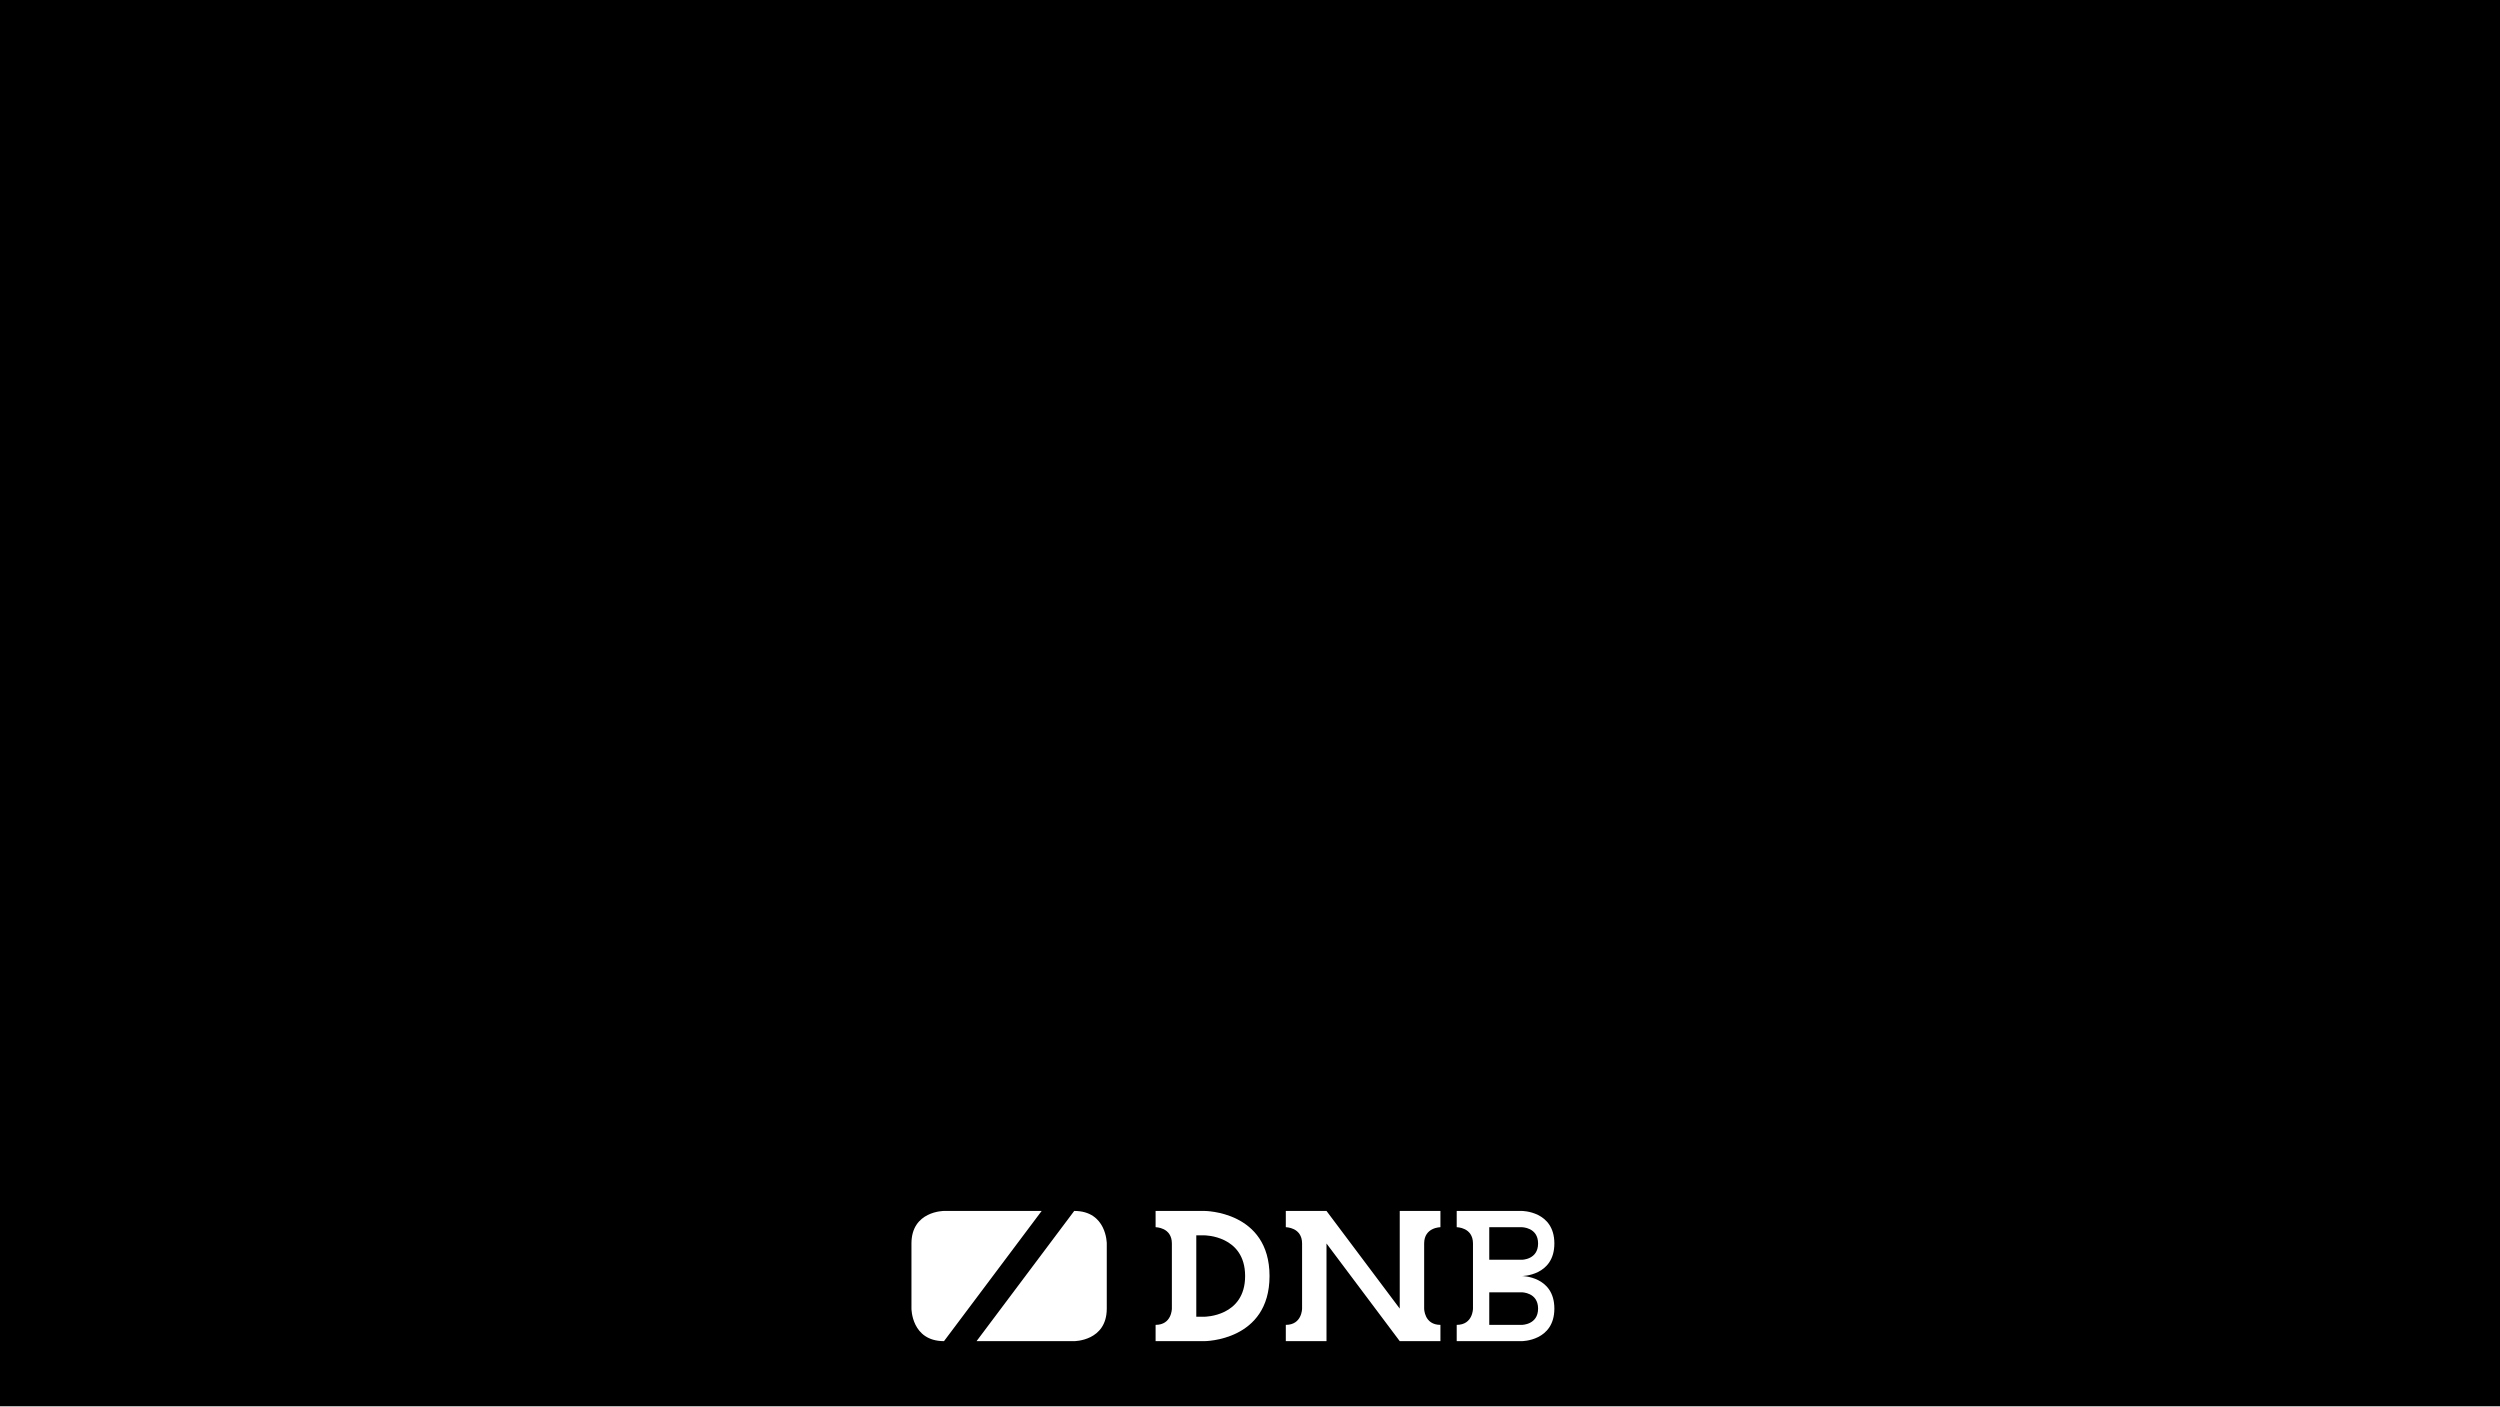
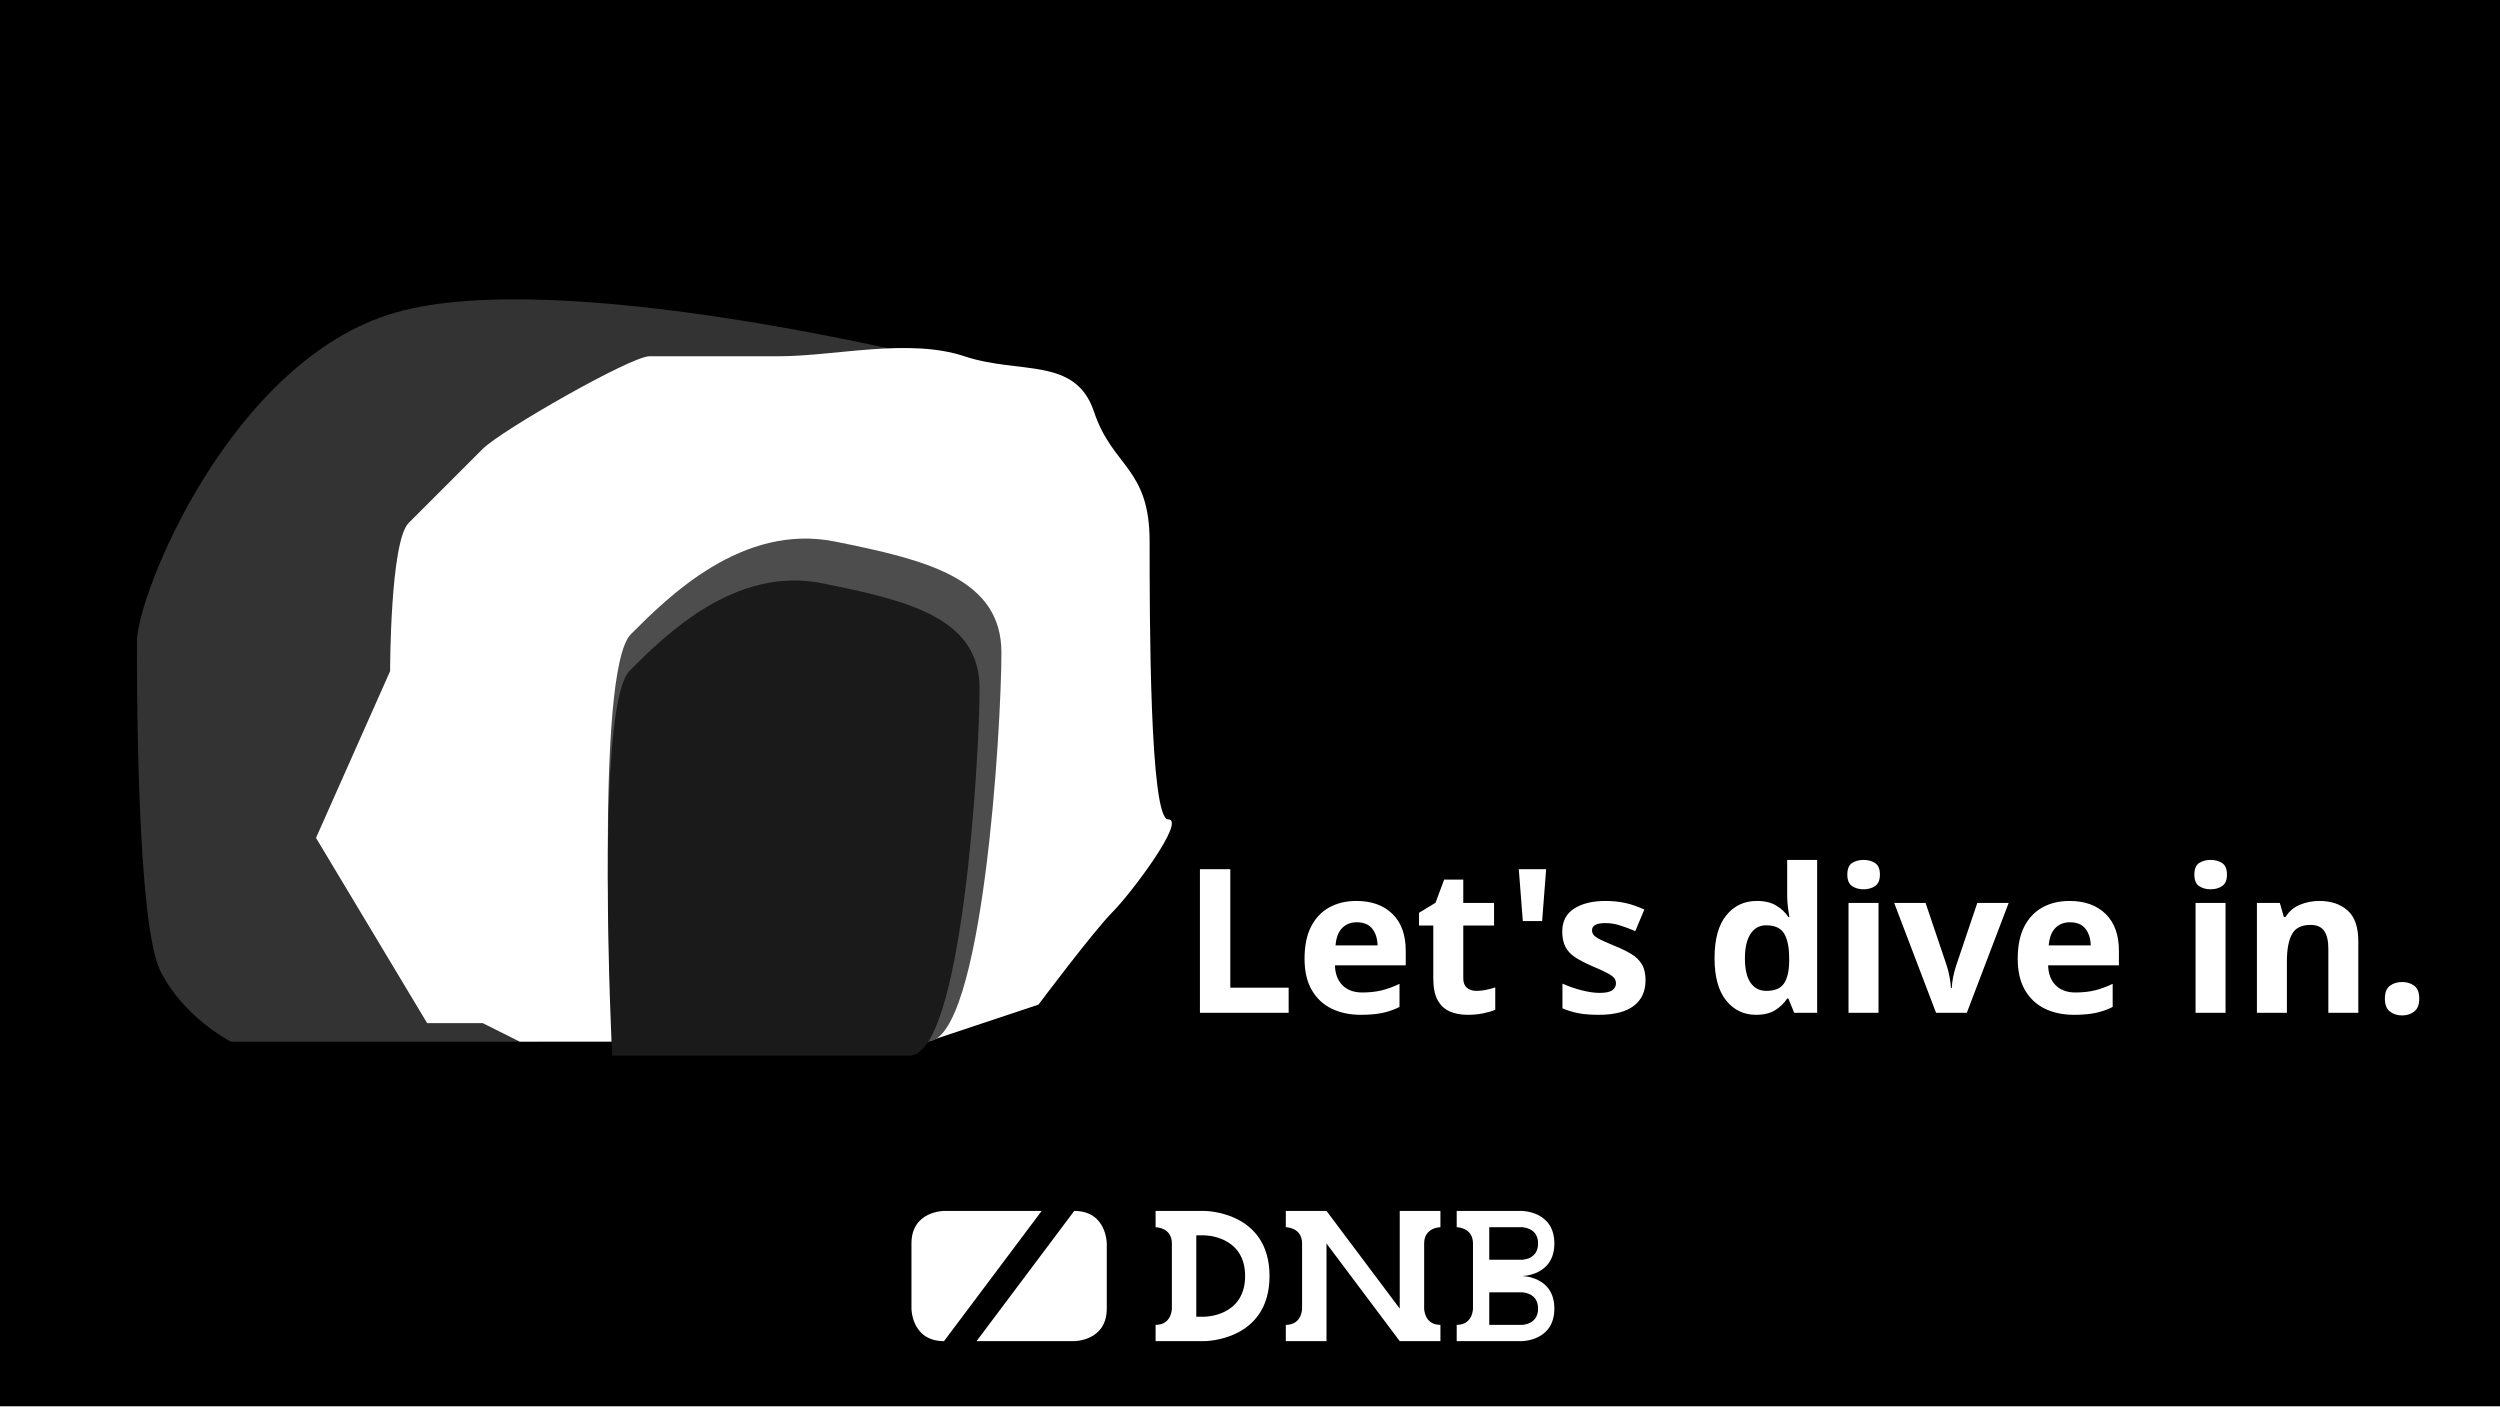
<svg xmlns="http://www.w3.org/2000/svg" xmlns:xlink="http://www.w3.org/1999/xlink" width="1920" height="1080" viewBox="0 0 1920 1080" version="1.1" id="svg1">
  <defs id="defs1">
    <rect x="120" y="800" width="1660" height="120" id="rect16" />
    <rect x="120" y="320" width="400" height="480" id="rect12" />
    <rect x="100" y="200" width="860" height="100" id="rect8" />
    <rect x="100" y="200" width="860" height="100" id="rect9" />
    <rect x="120" y="320" width="400" height="480" id="rect13" />
    <rect x="120" y="320" width="400" height="480" id="rect14" />
    <rect x="120" y="320" width="400" height="480" id="rect15" />
  </defs>
  <g id="layer1" style="display:none">
    <rect style="opacity:1;fill:#ffffff;stroke-width:20;stroke-linecap:round;stroke-linejoin:round" id="rect2" width="1920" height="1080" x="0" y="0" />
  </g>
  <g id="layer13" style="display:inline">
    <g id="g62" transform="matrix(1.875,0,0,1.875,327.5001,340)" style="display:inline">
      <path id="path58" style="opacity:0.999;fill:#ffffff;stroke:none;stroke-width:20;stroke-linecap:round;stroke-linejoin:round" d="m 64,-320 c 0,0 -32,0 -32,32 v 64 c 0,0 0,32 32,32 l 96,-128 z m 128,0 -96,128 h 96 c 0,0 32,0 32,-32 v -64 c 0,0 0,-32 -32,-32 z" />
      <g id="g61">
        <path id="path59" style="opacity:0.999;fill:#ffffff;stroke:none;stroke-width:20;stroke-linecap:round;stroke-linejoin:round" d="m 272,-320 v 16 c 0,0 16,0 16,16 v 64 c 0,0 0,16 -16,16 v 16 h 16 32 c 0,0 64,0 64,-64 0,-64 -64,-64 -64,-64 h -32 z m 40,24 h 8 c 0,0 40,0 40,40 0,40 -40,40 -40,40 h -8 z" />
        <path id="path60" style="opacity:0.999;fill:#ffffff;stroke:none;stroke-width:20;stroke-linecap:round;stroke-linejoin:round" d="m 400,-320 v 16 c 0,0 16,0 16,16 v 64 c 0,0 0,16 -16,16 v 16 h 16 24 v -96 l 72,96 h 24 16 v -16 c -16,0 -16,-16 -16,-16 v -64 c 0,-16 16,-16 16,-16 v -16 h -16 -24 v 96 l -72,-96 h -24 z" />
        <path id="path61" style="opacity:0.999;fill:#ffffff;stroke:none;stroke-width:20;stroke-linecap:round;stroke-linejoin:round" d="m 568,-320 v 16 c 0,0 16,0 16,16 v 64 c 0,0 0,16 -16,16 v 16 h 16 16 32 c 0,0 32,0 32,-32 0,-32 -32,-32 -32,-32 0,0 32,0 32,-32 0,-32 -32,-32 -32,-32 h -32 -16 z m 32,16 h 32 c 0,0 16,0 16,16 0,16 -16,16 -16,16 h -24 -8 z m 0,64 h 32 c 0,0 16,0 16,16 0,16 -16,16 -16,16 h -24 -8 z" />
      </g>
    </g>
    <rect style="opacity:1;fill:#000000;stroke-width:20;stroke-linecap:round;stroke-linejoin:round" id="rect3" width="1920" height="1080" x="0" y="0" />
    <g id="g7" transform="matrix(0.7812503,0,0,0.7812503,675,1180)" style="display:inline">
      <path id="path3" style="opacity:0.999;fill:#ffffff;stroke:none;stroke-width:20;stroke-linecap:round;stroke-linejoin:round" d="m 64,-320 c 0,0 -32,0 -32,32 v 64 c 0,0 0,32 32,32 l 96,-128 z m 128,0 -96,128 h 96 c 0,0 32,0 32,-32 v -64 c 0,0 0,-32 -32,-32 z" />
      <g id="g6">
        <path id="path4" style="opacity:0.999;fill:#ffffff;stroke:none;stroke-width:20;stroke-linecap:round;stroke-linejoin:round" d="m 272,-320 v 16 c 0,0 16,0 16,16 v 64 c 0,0 0,16 -16,16 v 16 h 16 32 c 0,0 64,0 64,-64 0,-64 -64,-64 -64,-64 h -32 z m 40,24 h 8 c 0,0 40,0 40,40 0,40 -40,40 -40,40 h -8 z" />
        <path id="path5" style="opacity:0.999;fill:#ffffff;stroke:none;stroke-width:20;stroke-linecap:round;stroke-linejoin:round" d="m 400,-320 v 16 c 0,0 16,0 16,16 v 64 c 0,0 0,16 -16,16 v 16 h 16 24 v -96 l 72,96 h 24 16 v -16 c -16,0 -16,-16 -16,-16 v -64 c 0,-16 16,-16 16,-16 v -16 h -16 -24 v 96 l -72,-96 h -24 z" />
        <path id="path6" style="opacity:0.999;fill:#ffffff;stroke:none;stroke-width:20;stroke-linecap:round;stroke-linejoin:round" d="m 568,-320 v 16 c 0,0 16,0 16,16 v 64 c 0,0 0,16 -16,16 v 16 h 16 16 32 c 0,0 32,0 32,-32 0,-32 -32,-32 -32,-32 0,0 32,0 32,-32 0,-32 -32,-32 -32,-32 h -32 -16 z m 32,16 h 32 c 0,0 16,0 16,16 0,16 -16,16 -16,16 h -24 -8 z m 0,64 h 32 c 0,0 16,0 16,16 0,16 -16,16 -16,16 h -24 -8 z" />
      </g>
    </g>
    <g id="layer14" style="display:none">
      <text xml:space="preserve" style="font-weight:900;font-size:473.786px;line-height:1;font-family:Ubuntu;-inkscape-font-specification:'Ubuntu Heavy';text-align:center;writing-mode:lr-tb;direction:ltr;text-anchor:middle;opacity:1;fill:#ffffff;stroke-width:98.705;stroke-linecap:round;stroke-linejoin:round" x="987.107" y="674.788" id="text7">
        <tspan id="tspan7" x="987.107" y="674.788" style="stroke-width:98.705">aaaa</tspan>
      </text>
    </g>
    <g id="layer16" style="display:none">
      <text xml:space="preserve" style="font-weight:900;font-size:58.41px;line-height:1;font-family:Ubuntu;-inkscape-font-specification:'Ubuntu Heavy';text-align:center;writing-mode:lr-tb;direction:ltr;text-anchor:middle;opacity:0.999;fill:#ffffff;stroke-width:54.76;stroke-linecap:round;stroke-linejoin:round" x="980.556" y="305.327" id="text17">
        <tspan id="tspan17" x="980.556" y="305.327" style="stroke-width:54.76">This mod provides a new universal Episode!</tspan>
        <tspan x="980.556" y="363.737" id="tspan18" style="stroke-width:54.76" />
        <tspan x="980.556" y="422.148" id="tspan20" style="stroke-width:54.76">You'll see:</tspan>
      </text>
      <text xml:space="preserve" style="font-weight:900;font-size:177.593px;line-height:1;font-family:Ubuntu;-inkscape-font-specification:'Ubuntu Heavy';text-align:center;writing-mode:lr-tb;direction:ltr;text-anchor:middle;opacity:0.999;fill:#ffffff;stroke-width:166.494;stroke-linecap:round;stroke-linejoin:round" x="978.828" y="597.812" id="text21">
        <tspan id="tspan21" x="978.828" y="597.812" style="stroke-width:166.494">Lah mboh?</tspan>
      </text>
      <text xml:space="preserve" style="font-weight:900;font-size:58.41px;line-height:1;font-family:Ubuntu;-inkscape-font-specification:'Ubuntu Heavy';text-align:center;writing-mode:lr-tb;direction:ltr;text-anchor:middle;opacity:0.999;fill:#ffffff;stroke-width:54.76;stroke-linecap:round;stroke-linejoin:round" x="980.556" y="683.844" id="text24">
        <tspan x="980.556" y="683.844" id="tspan24" style="stroke-width:54.76">on your episode selection screen.</tspan>
        <tspan x="980.556" y="742.254" style="stroke-width:54.76" id="tspan26" />
        <tspan x="980.556" y="800.665" style="stroke-width:54.76" id="tspan27">Contains Testmap, Levels, Props Assets, &amp; Megawads</tspan>
      </text>
    </g>
    <g id="layer3" style="display:none">
      <g id="g1" transform="matrix(4.895564,0,0,4.895564,192.7607,-25.22208)" style="display:inline">
        <text xml:space="preserve" style="font-weight:900;font-size:29.333px;line-height:1;font-family:Ubuntu;-inkscape-font-specification:'Ubuntu Heavy';text-align:center;writing-mode:lr-tb;direction:ltr;text-anchor:middle;display:inline;opacity:1;fill:#ffffff;stroke:none;stroke-width:20;stroke-linecap:round;stroke-linejoin:round" x="160" y="32" id="text3">
          <tspan id="tspan3" x="160" y="32">Lah Mboh?</tspan>
        </text>
        <text xml:space="preserve" style="font-weight:900;font-size:10.667px;line-height:1;font-family:Ubuntu;-inkscape-font-specification:'Ubuntu Heavy';text-align:center;writing-mode:lr-tb;direction:ltr;text-anchor:middle;display:inline;opacity:1;fill:#ffffff;stroke-width:20;stroke-linecap:round;stroke-linejoin:round" x="160" y="44" id="text1">
          <tspan id="tspan1" x="160" y="44">Test suite &amp; Megawads</tspan>
        </text>
      </g>
      <g id="layer15" style="display:none">
        <text xml:space="preserve" id="text8" style="font-weight:900;font-size:64px;line-height:1;font-family:Ubuntu;-inkscape-font-specification:'Ubuntu Heavy';text-align:center;writing-mode:lr-tb;direction:ltr;white-space:pre;shape-inside:url(#rect8);display:inline;opacity:1;fill:#ffffff;stroke-width:20;stroke-linecap:round;stroke-linejoin:round" x="-10.872" y="0">
-           <tspan x="100.464" y="251.679" id="tspan2">Big Shoutouts - CREDITS.md</tspan>
+           <tspan x="100.464" y="251.679" id="tspan14">Big Shoutouts - CREDITS.md</tspan>
        </text>
        <text xml:space="preserve" id="text9" style="font-weight:900;font-size:64px;line-height:1;font-family:Ubuntu;-inkscape-font-specification:'Ubuntu Heavy';text-align:center;writing-mode:lr-tb;direction:ltr;white-space:pre;shape-inside:url(#rect9);display:inline;opacity:1;fill:#ffffff;stroke-width:20;stroke-linecap:round;stroke-linejoin:round" x="-10.872" y="0" transform="translate(894.4162)">
-           <tspan x="187.376" y="251.679" id="tspan4">Full Info - README.md</tspan>
+           <tspan x="187.376" y="251.679" id="tspan15">Full Info - README.md</tspan>
        </text>
        <rect style="opacity:1;fill:#ffffff;stroke-width:20;stroke-linecap:round;stroke-linejoin:round" id="rect10" width="1700" height="20" x="100" y="280" />
        <rect style="opacity:1;fill:#ffffff;stroke-width:20;stroke-linecap:round;stroke-linejoin:round" id="rect11" width="20" height="80" x="980" y="200" />
        <text xml:space="preserve" id="text11" style="font-weight:900;font-size:21.333px;line-height:1;font-family:Ubuntu;-inkscape-font-specification:'Ubuntu Heavy';text-align:start;writing-mode:lr-tb;direction:ltr;white-space:pre;shape-inside:url(#rect12);display:inline;opacity:1;fill:#ffffff;stroke-width:20;stroke-linecap:round;stroke-linejoin:round" x="-75.04" y="0">
-           <tspan x="120" y="337.226" id="tspan5">NerdKoopa:
- </tspan>
-           <tspan x="120" y="358.56" id="tspan6">- Vehicles
- </tspan>
-           <tspan x="120" y="379.893" id="tspan8">
- </tspan>
-           <tspan x="120" y="401.226" id="tspan9">Jekyll Grim Payne:
- </tspan>
-           <tspan x="120" y="422.56" id="tspan10">- Shooting Range Dummy
- </tspan>
-           <tspan x="120" y="443.893" id="tspan11">
- </tspan>
-           <tspan x="120" y="465.226" id="tspan12">Plums:
- </tspan>
-           <tspan x="120" y="486.56" id="tspan13">- Sky Texture Collections &amp; Demo Map
- </tspan>
-           <tspan x="120" y="507.893" id="tspan19">
- </tspan>
-           <tspan x="120" y="529.226" id="tspan22">PillowBlaster &amp; Mima-sama:
- </tspan>
-           <tspan x="120" y="550.56" id="tspan23">- Werror Handler RO.pk3
- </tspan>
-           <tspan x="120" y="571.893" id="tspan25">
- </tspan>
-           <tspan x="120" y="593.226" id="tspan28">inkoalawetrust:
- </tspan>
-           <tspan x="120" y="614.56" id="tspan29">- Big City map &amp; Urban Props
- </tspan>
-           <tspan x="120" y="635.893" id="tspan30">
- </tspan>
-           <tspan x="120" y="657.226" id="tspan31">ObAddon Community:
- </tspan>
-           <tspan x="120" y="678.559" id="tspan32">- Level Generator
- </tspan>
-           <tspan x="120" y="699.893" id="tspan33">- Textures
- </tspan>
-           <tspan x="120" y="721.226" id="tspan34">- Extra things </tspan>
+           <tspan x="120" y="337.226" id="tspan104">NerdKoopa:
+ </tspan>
+           <tspan x="120" y="358.56" id="tspan105">- Vehicles
+ </tspan>
+           <tspan x="120" y="379.893" id="tspan106">
+ </tspan>
+           <tspan x="120" y="401.226" id="tspan107">Jekyll Grim Payne:
+ </tspan>
+           <tspan x="120" y="422.56" id="tspan108">- Shooting Range Dummy
+ </tspan>
+           <tspan x="120" y="443.893" id="tspan109">
+ </tspan>
+           <tspan x="120" y="465.226" id="tspan110">Plums:
+ </tspan>
+           <tspan x="120" y="486.56" id="tspan111">- Sky Texture Collections &amp; Demo Map
+ </tspan>
+           <tspan x="120" y="507.893" id="tspan112">
+ </tspan>
+           <tspan x="120" y="529.226" id="tspan113">PillowBlaster &amp; Mima-sama:
+ </tspan>
+           <tspan x="120" y="550.56" id="tspan114">- Werror Handler RO.pk3
+ </tspan>
+           <tspan x="120" y="571.893" id="tspan115">
+ </tspan>
+           <tspan x="120" y="593.226" id="tspan116">inkoalawetrust:
+ </tspan>
+           <tspan x="120" y="614.56" id="tspan117">- Big City map &amp; Urban Props
+ </tspan>
+           <tspan x="120" y="635.893" id="tspan118">
+ </tspan>
+           <tspan x="120" y="657.226" id="tspan119">ObAddon Community:
+ </tspan>
+           <tspan x="120" y="678.559" id="tspan120">- Level Generator
+ </tspan>
+           <tspan x="120" y="699.893" id="tspan121">- Textures
+ </tspan>
+           <tspan x="120" y="721.226" id="tspan122">- Extra things </tspan>
        </text>
        <text xml:space="preserve" id="text13" style="font-weight:900;font-size:21.333px;line-height:1;font-family:Ubuntu;-inkscape-font-specification:'Ubuntu Heavy';text-align:start;writing-mode:lr-tb;direction:ltr;white-space:pre;shape-inside:url(#rect13);display:inline;opacity:1;fill:#ffffff;stroke-width:20;stroke-linecap:round;stroke-linejoin:round" x="-75.04" y="0" transform="translate(399.7867)">
-           <tspan x="120" y="337.226" id="tspan35">Ukiro:
- </tspan>
-           <tspan x="120" y="358.56" id="tspan36">- Textures
- </tspan>
-           <tspan x="120" y="379.893" id="tspan37">
- </tspan>
-           <tspan x="120" y="401.226" id="tspan38">Jarewill:
- </tspan>
-           <tspan x="120" y="422.56" id="tspan39">- Jmod the Gmod-like spawn menu
- </tspan>
-           <tspan x="120" y="443.893" id="tspan40">
- </tspan>
-           <tspan x="120" y="465.226" id="tspan41">Matakrow:
- </tspan>
-           <tspan x="120" y="486.56" id="tspan42">- HAMTEX Dev Textures
- </tspan>
-           <tspan x="120" y="507.893" id="tspan43">
- </tspan>
-           <tspan x="120" y="529.226" id="tspan44">SpaceTrash:
- </tspan>
-           <tspan x="120" y="550.56" id="tspan45">- Dev Textures
- </tspan>
-           <tspan x="120" y="571.893" id="tspan46">
- </tspan>
-           <tspan x="120" y="593.226" id="tspan47">Nash:
- </tspan>
-           <tspan x="120" y="614.56" id="tspan48">- Oh God, there are too many to list </tspan>
-           <tspan x="120" y="635.893" id="tspan49">here!!
- </tspan>
-           <tspan x="120" y="657.226" id="tspan50">- Template &amp; Example Textures
- </tspan>
-           <tspan x="120" y="678.559" id="tspan51">
- </tspan>
-           <tspan x="120" y="699.893" id="tspan52">Gutawer &amp; phantombeta:
- </tspan>
-           <tspan x="120" y="721.226" id="tspan53">- ZForm the ZDoom Menu framework
- </tspan>
-           <tspan x="120" y="742.559" id="tspan54">
- </tspan>
-           <tspan x="120" y="763.893" id="tspan55">madame-rachelle:
- </tspan>
-           <tspan x="120" y="785.226" id="tspan56">- Slaughtermap Performance Booster</tspan>
+           <tspan x="120" y="337.226" id="tspan123">Ukiro:
+ </tspan>
+           <tspan x="120" y="358.56" id="tspan124">- Textures
+ </tspan>
+           <tspan x="120" y="379.893" id="tspan125">
+ </tspan>
+           <tspan x="120" y="401.226" id="tspan126">Jarewill:
+ </tspan>
+           <tspan x="120" y="422.56" id="tspan127">- Jmod the Gmod-like spawn menu
+ </tspan>
+           <tspan x="120" y="443.893" id="tspan128">
+ </tspan>
+           <tspan x="120" y="465.226" id="tspan129">Matakrow:
+ </tspan>
+           <tspan x="120" y="486.56" id="tspan130">- HAMTEX Dev Textures
+ </tspan>
+           <tspan x="120" y="507.893" id="tspan131">
+ </tspan>
+           <tspan x="120" y="529.226" id="tspan132">SpaceTrash:
+ </tspan>
+           <tspan x="120" y="550.56" id="tspan133">- Dev Textures
+ </tspan>
+           <tspan x="120" y="571.893" id="tspan134">
+ </tspan>
+           <tspan x="120" y="593.226" id="tspan135">Nash:
+ </tspan>
+           <tspan x="120" y="614.56" id="tspan136">- Oh God, there are too many to list </tspan>
+           <tspan x="120" y="635.893" id="tspan137">here!!
+ </tspan>
+           <tspan x="120" y="657.226" id="tspan138">- Template &amp; Example Textures
+ </tspan>
+           <tspan x="120" y="678.559" id="tspan139">
+ </tspan>
+           <tspan x="120" y="699.893" id="tspan140">Gutawer &amp; phantombeta:
+ </tspan>
+           <tspan x="120" y="721.226" id="tspan141">- ZForm the ZDoom Menu framework
+ </tspan>
+           <tspan x="120" y="742.559" id="tspan142">
+ </tspan>
+           <tspan x="120" y="763.893" id="tspan143">madame-rachelle:
+ </tspan>
+           <tspan x="120" y="785.226" id="tspan144">- Slaughtermap Performance Booster</tspan>
        </text>
        <text xml:space="preserve" id="text14" style="font-weight:900;font-size:21.333px;line-height:1;font-family:Ubuntu;-inkscape-font-specification:'Ubuntu Heavy';text-align:start;writing-mode:lr-tb;direction:ltr;white-space:pre;shape-inside:url(#rect14);display:inline;opacity:1;fill:#ffffff;stroke-width:20;stroke-linecap:round;stroke-linejoin:round" x="-75.04" y="0" transform="translate(899.7867)">
-           <tspan x="120" y="337.226" id="tspan57">Korp-kat:
- </tspan>
-           <tspan x="120" y="358.56" id="tspan58">- Furdoom
- </tspan>
-           <tspan x="120" y="379.893" id="tspan59">- MIDIs everywhere
- </tspan>
-           <tspan x="120" y="401.226" id="tspan60">
- </tspan>
-           <tspan x="120" y="422.56" id="tspan61">PillowBlaster &amp; Mima-sama:
- </tspan>
-           <tspan x="120" y="443.893" id="tspan62">- Russian Overkill
- </tspan>
-           <tspan x="120" y="465.226" id="tspan63">
- </tspan>
-           <tspan x="120" y="486.56" id="tspan64">Kenney.nl:
- </tspan>
-           <tspan x="120" y="507.893" id="tspan65">- PUBLIC DOMAIN ASSETS!!! IYEAY!!!
- </tspan>
-           <tspan x="120" y="529.226" id="tspan66">
- </tspan>
-           <tspan x="120" y="550.56" id="tspan67">Demiosis:
- </tspan>
-           <tspan x="120" y="571.893" id="tspan68">- Blood Pack
- </tspan>
-           <tspan x="120" y="593.226" id="tspan69">
- </tspan>
-           <tspan x="120" y="614.56" id="tspan70">Doomarchvilledemon:
- </tspan>
-           <tspan x="120" y="635.893" id="tspan71">- Fly
- </tspan>
-           <tspan x="120" y="657.226" id="tspan72">
- </tspan>
-           <tspan x="120" y="678.559" id="tspan73">MogWaltz:
- </tspan>
-           <tspan x="120" y="699.893" id="tspan74">- Burning things
- </tspan>
-           <tspan x="120" y="721.226" id="tspan75">
- </tspan>
-           <tspan x="120" y="742.559" id="tspan76">Leszek Szary:
- </tspan>
-           <tspan x="120" y="763.893" id="tspan77">- SFX</tspan>
+           <tspan x="120" y="337.226" id="tspan145">Korp-kat:
+ </tspan>
+           <tspan x="120" y="358.56" id="tspan146">- Furdoom
+ </tspan>
+           <tspan x="120" y="379.893" id="tspan147">- MIDIs everywhere
+ </tspan>
+           <tspan x="120" y="401.226" id="tspan148">
+ </tspan>
+           <tspan x="120" y="422.56" id="tspan149">PillowBlaster &amp; Mima-sama:
+ </tspan>
+           <tspan x="120" y="443.893" id="tspan150">- Russian Overkill
+ </tspan>
+           <tspan x="120" y="465.226" id="tspan151">
+ </tspan>
+           <tspan x="120" y="486.56" id="tspan152">Kenney.nl:
+ </tspan>
+           <tspan x="120" y="507.893" id="tspan153">- PUBLIC DOMAIN ASSETS!!! IYEAY!!!
+ </tspan>
+           <tspan x="120" y="529.226" id="tspan154">
+ </tspan>
+           <tspan x="120" y="550.56" id="tspan155">Demiosis:
+ </tspan>
+           <tspan x="120" y="571.893" id="tspan156">- Blood Pack
+ </tspan>
+           <tspan x="120" y="593.226" id="tspan157">
+ </tspan>
+           <tspan x="120" y="614.56" id="tspan158">Doomarchvilledemon:
+ </tspan>
+           <tspan x="120" y="635.893" id="tspan159">- Fly
+ </tspan>
+           <tspan x="120" y="657.226" id="tspan160">
+ </tspan>
+           <tspan x="120" y="678.559" id="tspan161">MogWaltz:
+ </tspan>
+           <tspan x="120" y="699.893" id="tspan162">- Burning things
+ </tspan>
+           <tspan x="120" y="721.226" id="tspan163">
+ </tspan>
+           <tspan x="120" y="742.559" id="tspan164">Leszek Szary:
+ </tspan>
+           <tspan x="120" y="763.893" id="tspan165">- SFX</tspan>
        </text>
        <text xml:space="preserve" id="text15" style="font-weight:900;font-size:21.333px;line-height:1;font-family:Ubuntu;-inkscape-font-specification:'Ubuntu Heavy';text-align:start;writing-mode:lr-tb;direction:ltr;white-space:pre;shape-inside:url(#rect15);display:inline;opacity:1;fill:#ffffff;stroke-width:20;stroke-linecap:round;stroke-linejoin:round" x="-75.04" y="0" transform="translate(1299.467)">
-           <tspan x="120" y="337.226" id="tspan78">Skelegant:
- </tspan>
-           <tspan x="120" y="358.56" id="tspan79">- Girl PWADs wow
- </tspan>
-           <tspan x="120" y="379.893" id="tspan80">
- </tspan>
-           <tspan x="120" y="401.226" id="tspan81">Kinsie:
- </tspan>
-           <tspan x="120" y="422.56" id="tspan82">- Test Levels
- </tspan>
-           <tspan x="120" y="443.893" id="tspan83">- Other Levels &amp; Other PWADs
- </tspan>
-           <tspan x="120" y="465.226" id="tspan84">
- </tspan>
-           <tspan x="120" y="486.56" id="tspan85">Sgt. Mk. IV:
- </tspan>
-           <tspan x="120" y="507.893" id="tspan86">- Brutal Doom
- </tspan>
-           <tspan x="120" y="529.226" id="tspan87">
- </tspan>
-           <tspan x="120" y="550.56" id="tspan88">pa1nki113r:
- </tspan>
-           <tspan x="120" y="571.893" id="tspan89">- Project Brutality
- </tspan>
-           <tspan x="120" y="593.226" id="tspan90">
- </tspan>
-           <tspan x="120" y="614.56" id="tspan91">Backyard Badasses:
- </tspan>
-           <tspan x="120" y="635.893" id="tspan92">- Freedoom Bad*ss Map pack
- </tspan>
-           <tspan x="120" y="657.226" id="tspan93">
- </tspan>
-           <tspan x="120" y="678.559" id="tspan94">HyperUltra64:
- </tspan>
-           <tspan x="120" y="699.893" id="tspan95">- Treasure Tech
- </tspan>
-           <tspan x="120" y="721.226" id="tspan96">
- </tspan>
-           <tspan x="120" y="742.559" id="tspan97">aaaa</tspan>
+           <tspan x="120" y="337.226" id="tspan166">Skelegant:
+ </tspan>
+           <tspan x="120" y="358.56" id="tspan167">- Girl PWADs wow
+ </tspan>
+           <tspan x="120" y="379.893" id="tspan168">
+ </tspan>
+           <tspan x="120" y="401.226" id="tspan169">Kinsie:
+ </tspan>
+           <tspan x="120" y="422.56" id="tspan170">- Test Levels
+ </tspan>
+           <tspan x="120" y="443.893" id="tspan171">- Other Levels &amp; Other PWADs
+ </tspan>
+           <tspan x="120" y="465.226" id="tspan172">
+ </tspan>
+           <tspan x="120" y="486.56" id="tspan173">Sgt. Mk. IV:
+ </tspan>
+           <tspan x="120" y="507.893" id="tspan174">- Brutal Doom
+ </tspan>
+           <tspan x="120" y="529.226" id="tspan175">
+ </tspan>
+           <tspan x="120" y="550.56" id="tspan176">pa1nki113r:
+ </tspan>
+           <tspan x="120" y="571.893" id="tspan177">- Project Brutality
+ </tspan>
+           <tspan x="120" y="593.226" id="tspan178">
+ </tspan>
+           <tspan x="120" y="614.56" id="tspan179">Backyard Badasses:
+ </tspan>
+           <tspan x="120" y="635.893" id="tspan180">- Freedoom Bad*ss Map pack
+ </tspan>
+           <tspan x="120" y="657.226" id="tspan181">
+ </tspan>
+           <tspan x="120" y="678.559" id="tspan182">HyperUltra64:
+ </tspan>
+           <tspan x="120" y="699.893" id="tspan183">- Treasure Tech
+ </tspan>
+           <tspan x="120" y="721.226" id="tspan184">
+ </tspan>
+           <tspan x="120" y="742.559" id="tspan185">aaaa</tspan>
        </text>
        <text xml:space="preserve" id="text16" style="font-weight:900;font-size:21.333px;line-height:1;font-family:Ubuntu;-inkscape-font-specification:'Ubuntu Heavy';text-align:center;writing-mode:lr-tb;direction:ltr;white-space:pre;shape-inside:url(#rect16);display:inline;opacity:0.999;fill:#ffffff;stroke-width:20;stroke-linecap:round;stroke-linejoin:round">
-           <tspan x="642.64" y="817.226" id="tspan98">Visit https://github.com/Perkedel/Lah-Mboh for source code
- </tspan>
-           <tspan x="950" y="838.56" id="tspan99">
- </tspan>
-           <tspan x="838.459" y="859.893" id="tspan100">Cool and good thancc.
- </tspan>
-           <tspan x="950" y="881.226" id="tspan101">
- </tspan>
-           <tspan x="808.091" y="902.56" id="tspan102">https://perkedel.netlify.app</tspan>
-         </text>
-       </g>
-     </g>
-     <g id="layer4" style="display:none">
+           <tspan x="642.64" y="817.226" id="tspan186">Visit https://github.com/Perkedel/Lah-Mboh for source code
+ </tspan>
+           <tspan x="950" y="838.56" id="tspan187">
+ </tspan>
+           <tspan x="838.459" y="859.893" id="tspan188">Cool and good thancc.
+ </tspan>
+           <tspan x="950" y="881.226" id="tspan189">
+ </tspan>
+           <tspan x="808.091" y="902.56" id="tspan190">https://perkedel.netlify.app</tspan>
+         </text>
+       </g>
+     </g>
+     <g id="layer4" style="display:inline">
      <g id="layer5" style="display:none">
        <g id="g2" style="display:inline" transform="matrix(5.002027,0,0,5.002027,109.777,39.78103)">
          <g id="g15" transform="translate(-8,16)">
            <g id="g14">
              <g id="g10">
                <path style="opacity:0.999;fill:#ffffff;stroke-width:20;stroke-linecap:round;stroke-linejoin:round" d="M 32,64 64,32 h 96 l 32,32 z" id="path1-4" />
                <path style="opacity:0.999;fill:#999999;stroke-width:20;stroke-linecap:round;stroke-linejoin:round" d="M 128,32 104,64 H 32 L 64,32 Z" id="path3-2" />
                <path style="opacity:0.999;fill:#cccccc;stroke-width:20;stroke-linecap:round;stroke-linejoin:round" d="m 128,32 32,32 H 96 Z" id="path4-3" />
              </g>
              <g id="g11">
                <path style="opacity:0.999;fill:#ffffff;stroke-width:20;stroke-linecap:round;stroke-linejoin:round" d="m 32,68 h 160 v 60 H 32 Z" id="path2-2" />
                <rect style="opacity:0.999;fill:#999999;stroke-width:20;stroke-linecap:round;stroke-linejoin:round" id="rect4" width="64" height="60" x="32" y="68" ry="0" />
                <rect style="opacity:0.999;fill:#b3b3b3;stroke-width:20;stroke-linecap:round;stroke-linejoin:round" id="rect6" width="64" height="60" x="96" y="68" />
              </g>
            </g>
            <g id="g13">
              <g id="g12">
                <rect style="opacity:0.999;fill:#000000;stroke-width:20;stroke-linecap:round;stroke-linejoin:round" id="rect7" width="32" height="28" x="112" y="96" />
                <path style="opacity:0.999;fill:#000000;stroke-width:20;stroke-linecap:round;stroke-linejoin:round" d="m 116,92 c 0,0 0,-12 12,-12 12,0 12,12 12,12 h -4 c 0,0 0,-8 -8,-8 -8,0 -8,8 -8,8 z" id="path7-2" />
              </g>
              <g id="g9-1" transform="translate(0,2)">
                <circle style="opacity:0.999;fill:#f9f9f9;stroke-width:20;stroke-linecap:round;stroke-linejoin:round" id="path8-6" cx="128" cy="104" r="4" />
                <path style="opacity:0.999;fill:#f9f9f9;stroke-width:20;stroke-linecap:round;stroke-linejoin:round" d="m 126,107 -2,9 h 8 l -2,-9 z" id="path9" />
              </g>
            </g>
          </g>
          <text xml:space="preserve" style="font-weight:900;font-size:18.398px;line-height:1;font-family:Ubuntu;-inkscape-font-specification:'Ubuntu Heavy';text-align:start;writing-mode:lr-tb;direction:ltr;text-anchor:start;opacity:0.999;fill:#ffffff;stroke-width:68.991;stroke-linecap:round;stroke-linejoin:round" x="191.869" y="135.009" id="text17-8">
            <tspan id="tspan16" x="191.869" y="135.009" style="fill:#ffffff;stroke-width:68.991">Archive Box</tspan>
          </text>
          <text xml:space="preserve" style="font-weight:900;font-size:5.333px;line-height:1;font-family:Ubuntu;-inkscape-font-specification:'Ubuntu Heavy';text-align:start;writing-mode:lr-tb;direction:ltr;text-anchor:start;opacity:0.999;fill:#ffffff;stroke-width:20;stroke-linecap:round;stroke-linejoin:round" x="192" y="144" id="text18">
            <tspan id="tspan17-5" x="192" y="144">a.k.a. Sarcophagus / Pyramid / Mahkom</tspan>
          </text>
          <text xml:space="preserve" style="font-weight:900;font-size:4.162px;line-height:1;font-family:Ubuntu;-inkscape-font-specification:'Ubuntu Heavy';text-align:start;writing-mode:lr-tb;direction:ltr;text-anchor:start;opacity:0.999;fill:#ffffff;stroke-width:15.608;stroke-linecap:round;stroke-linejoin:round" x="199.709" y="151.771" id="text19">
            <tspan id="tspan18-7" x="199.709" y="151.771" style="stroke-width:15.608">pls help what's the best definition!</tspan>
            <tspan x="199.709" y="155.933" id="tspan19-6" style="stroke-width:15.608">It's basically like with that Firaun from Egypt</tspan>
            <tspan x="199.709" y="160.095" id="tspan20-1" style="stroke-width:15.608">but it's a Tech CEO from Indonesia, but his</tspan>
            <tspan x="199.709" y="164.257" id="tspan21-8" style="stroke-width:15.608">body is not buried there.</tspan>
          </text>
          <text xml:space="preserve" style="font-weight:900;font-size:5.333px;line-height:1;font-family:Ubuntu;-inkscape-font-specification:'Ubuntu Heavy';text-align:start;writing-mode:lr-tb;direction:ltr;text-anchor:start;opacity:0.999;fill:#ffffff;stroke-width:20;stroke-linecap:round;stroke-linejoin:round" x="228" y="176" id="text22">
            <tspan id="tspan22-9" x="228" y="176">that body is me. idk if I can live</tspan>
            <tspan x="228" y="181.333" id="tspan23-2">that long idk who knows</tspan>
          </text>
        </g>
      </g>
-       <g id="layer6" style="display:inline">
+       <g id="layer6" style="display:none">
        <g id="g3" style="display:inline" transform="matrix(6.25,0,0,6.25,0,-100)">
          <g id="g2-3">
            <rect style="opacity:0.999;fill:#ffffff;stroke-width:20;stroke-linecap:round;stroke-linejoin:round" id="rect248" width="64" height="64" x="32" y="64" ry="0" />
            <path style="opacity:0.999;fill:#999999;stroke-width:20;stroke-linecap:round;stroke-linejoin:round" d="M 32,96 64,64 96,96 64,128 Z" id="path248" />
          </g>
          <text xml:space="preserve" style="font-weight:900;font-size:24px;line-height:1;font-family:Ubuntu;-inkscape-font-specification:'Ubuntu Heavy';text-align:start;writing-mode:lr-tb;direction:ltr;text-anchor:start;opacity:0.999;fill:#ffffff;stroke-width:20;stroke-linecap:round;stroke-linejoin:round" x="104" y="128" id="text248">
            <tspan id="tspan248" x="104" y="128">Testing Testing!</tspan>
          </text>
        </g>
+       </g>
+       <g id="layer7">
+         <g id="g18" transform="matrix(0.9032258,0,0,0.9032258,87.09677,77.41935)">
+           <path style="opacity:0.999;fill:#333333;stroke-width:0.5;stroke-linecap:round;stroke-linejoin:round" d="m 700,220 c 0,0 -320,-80 -460,-40 -140,40 -220,240 -220,280 0,40 0,240 20,280 20,40 60,60 60,60 H 360 L 700,700 Z" id="path17" />
+           <g id="g17" transform="matrix(0.7875624,0,0,0.7875624,62.01372,91.19387)">
+             <path style="opacity:0.999;fill:#ffffff;stroke-width:0.5;stroke-linecap:round;stroke-linejoin:round" d="M 260,880 200,780 140,680 220,500 c 0,0 0,-140 20,-160 20,-20 60,-60 80,-80 20,-20 160,-100 180,-100 20,0 80,0 140,0 60,0 140,-20 200,0 60,20 120,0 140,60 20,60 60,60 60,140 0,80 0,300 20,300 20,0 -40,80 -60,100 -20,20 -80,100 -80,100 L 800,900 H 360 l -40,-20 z" id="path10" />
+             <g id="g16">
+               <path style="opacity:0.999;fill:#4d4d4d;stroke-width:0.5;stroke-linecap:round;stroke-linejoin:round" d="m 460,900 c 0,0 -20,-400 20,-440 40,-40 120,-120 220,-100 100,20 180,40 180,120 0,80 -20,420 -80,420 -60,0 -340,0 -340,0 z" id="path11" />
+               <path style="opacity:0.999;fill:#1a1a1a;stroke-width:0.472;stroke-linecap:round;stroke-linejoin:round" d="m 459.722,915.088 c 0,0 -18.889,-377.778 18.889,-415.556 37.778,-37.778 113.333,-113.333 207.778,-94.444 94.444,18.889 170,37.778 170,113.333 0,75.556 -18.889,396.667 -75.556,396.667 -56.667,0 -321.111,0 -321.111,0 z" id="path12" />
+             </g>
+           </g>
+         </g>
+         <text xml:space="preserve" style="font-style:normal;font-variant:normal;font-weight:bold;font-stretch:normal;font-size:154.505px;line-height:1;font-family:Ubuntu;-inkscape-font-specification:'Ubuntu Bold';text-align:start;writing-mode:lr-tb;direction:ltr;text-anchor:start;opacity:0.999;fill:#ffffff;stroke:none;stroke-width:3.621;stroke-linecap:round;stroke-linejoin:round" x="907.64" y="777.837" id="text103">
+           <tspan id="tspan103" x="907.64" y="777.837" style="stroke-width:3.621">Let's dive in.</tspan>
+         </text>
      </g>
    </g>
  </g>
  <g id="layer2" style="display:none">
    <rect style="opacity:0.999;fill:#000000;stroke-width:0.5;stroke-linecap:round;stroke-linejoin:round" id="rect1" width="1920" height="1080" x="0" y="0" />
    <g id="g62-8" transform="matrix(1.875,0,0,1.875,-99.99995,-80.00005)" style="display:inline">
      <path id="path58-2" style="opacity:0.999;fill:#ffffff;stroke:none;stroke-width:20;stroke-linecap:round;stroke-linejoin:round" d="m 64,-320 c 0,0 -32,0 -32,32 v 64 c 0,0 0,32 32,32 l 96,-128 z m 128,0 -96,128 h 96 c 0,0 32,0 32,-32 v -64 c 0,0 0,-32 -32,-32 z" />
      <g id="g61-4">
        <path id="path59-5" style="opacity:0.999;fill:#ffffff;stroke:none;stroke-width:20;stroke-linecap:round;stroke-linejoin:round" d="m 272,-320 v 16 c 0,0 16,0 16,16 v 64 c 0,0 0,16 -16,16 v 16 h 16 32 c 0,0 64,0 64,-64 0,-64 -64,-64 -64,-64 h -32 z m 40,24 h 8 c 0,0 40,0 40,40 0,40 -40,40 -40,40 h -8 z" />
        <path id="path60-5" style="opacity:0.999;fill:#ffffff;stroke:none;stroke-width:20;stroke-linecap:round;stroke-linejoin:round" d="m 400,-320 v 16 c 0,0 16,0 16,16 v 64 c 0,0 0,16 -16,16 v 16 h 16 24 v -96 l 72,96 h 24 16 v -16 c -16,0 -16,-16 -16,-16 v -64 c 0,-16 16,-16 16,-16 v -16 h -16 -24 v 96 l -72,-96 h -24 z" />
        <path id="path61-1" style="opacity:0.999;fill:#ffffff;stroke:none;stroke-width:20;stroke-linecap:round;stroke-linejoin:round" d="m 568,-320 v 16 c 0,0 16,0 16,16 v 64 c 0,0 0,16 -16,16 v 16 h 16 16 32 c 0,0 32,0 32,-32 0,-32 -32,-32 -32,-32 0,0 32,0 32,-32 0,-32 -32,-32 -32,-32 h -32 -16 z m 32,16 h 32 c 0,0 16,0 16,16 0,16 -16,16 -16,16 h -24 -8 z m 0,64 h 32 c 0,0 16,0 16,16 0,16 -16,16 -16,16 h -24 -8 z" />
      </g>
    </g>
    <g id="g813" style="fill:#1a1a1a">
      <g id="g9" transform="matrix(0.4272099,-0.2466498,0.2466498,0.4272099,-834.6676,189.3811)" style="display:inline;fill:#1a1a1a">
        <path id="path1" style="opacity:0.999;fill:#1a1a1a;stroke:none;stroke-width:20;stroke-linecap:round;stroke-linejoin:round" d="m 64,-320 c 0,0 -32,0 -32,32 v 64 c 0,0 0,32 32,32 l 96,-128 z m 128,0 -96,128 h 96 c 0,0 32,0 32,-32 v -64 c 0,0 0,-32 -32,-32 z" />
        <g id="g8" style="fill:#1a1a1a">
          <path id="path2" style="opacity:0.999;fill:#1a1a1a;stroke:none;stroke-width:20;stroke-linecap:round;stroke-linejoin:round" d="m 272,-320 v 16 c 0,0 16,0 16,16 v 64 c 0,0 0,16 -16,16 v 16 h 16 32 c 0,0 64,0 64,-64 0,-64 -64,-64 -64,-64 h -32 z m 40,24 h 8 c 0,0 40,0 40,40 0,40 -40,40 -40,40 h -8 z" />
          <path id="path7" style="opacity:0.999;fill:#1a1a1a;stroke:none;stroke-width:20;stroke-linecap:round;stroke-linejoin:round" d="m 400,-320 v 16 c 0,0 16,0 16,16 v 64 c 0,0 0,16 -16,16 v 16 h 16 24 v -96 l 72,96 h 24 16 v -16 c -16,0 -16,-16 -16,-16 v -64 c 0,-16 16,-16 16,-16 v -16 h -16 -24 v 96 l -72,-96 h -24 z" />
          <path id="path8" style="opacity:0.999;fill:#1a1a1a;stroke:none;stroke-width:20;stroke-linecap:round;stroke-linejoin:round" d="m 568,-320 v 16 c 0,0 16,0 16,16 v 64 c 0,0 0,16 -16,16 v 16 h 16 16 32 c 0,0 32,0 32,-32 0,-32 -32,-32 -32,-32 0,0 32,0 32,-32 0,-32 -32,-32 -32,-32 h -32 -16 z m 32,16 h 32 c 0,0 16,0 16,16 0,16 -16,16 -16,16 h -24 -8 z m 0,64 h 32 c 0,0 16,0 16,16 0,16 -16,16 -16,16 h -24 -8 z" />
        </g>
      </g>
      <use x="0" y="0" xlink:href="#g9" id="use742" style="fill:#1a1a1a" />
      <use x="0" y="0" xlink:href="#g9" transform="translate(145.3452,199.5007)" id="use743" style="fill:#1a1a1a" />
      <use x="0" y="0" xlink:href="#g9" transform="translate(290.6904,399.0014)" id="use744" style="fill:#1a1a1a" />
      <use x="0" y="0" xlink:href="#g9" transform="translate(436.0356,598.5021)" id="use745" style="fill:#1a1a1a" />
      <use x="0" y="0" xlink:href="#g9" transform="translate(581.3808,798.0028)" id="use746" style="fill:#1a1a1a" />
      <use x="0" y="0" xlink:href="#g9" transform="translate(726.7259,997.5035)" id="use747" style="fill:#1a1a1a" />
      <use x="0" y="0" xlink:href="#g9" transform="translate(872.0711,1197.004)" id="use748" style="fill:#1a1a1a" />
      <use x="0" y="0" xlink:href="#g9" transform="translate(1017.416,1396.505)" id="use749" style="fill:#1a1a1a" />
      <use x="0" y="0" xlink:href="#g9" transform="translate(1162.762,1596.006)" id="use750" style="fill:#1a1a1a" />
      <use x="0" y="0" xlink:href="#g9" transform="translate(436.0356)" id="use751" style="fill:#1a1a1a" />
      <use x="0" y="0" xlink:href="#g9" transform="translate(581.3808,199.5007)" id="use752" style="fill:#1a1a1a" />
      <use x="0" y="0" xlink:href="#g9" transform="translate(726.7259,399.0014)" id="use753" style="fill:#1a1a1a" />
      <use x="0" y="0" xlink:href="#g9" transform="translate(872.0711,598.5021)" id="use754" style="fill:#1a1a1a" />
      <use x="0" y="0" xlink:href="#g9" transform="translate(1017.416,798.0028)" id="use755" style="fill:#1a1a1a" />
      <use x="0" y="0" xlink:href="#g9" transform="translate(1162.762,997.5035)" id="use756" style="fill:#1a1a1a" />
      <use x="0" y="0" xlink:href="#g9" transform="translate(1308.107,1197.004)" id="use757" style="fill:#1a1a1a" />
      <use x="0" y="0" xlink:href="#g9" transform="translate(1453.452,1396.505)" id="use758" style="fill:#1a1a1a" />
      <use x="0" y="0" xlink:href="#g9" transform="translate(1598.797,1596.006)" id="use759" style="fill:#1a1a1a" />
      <use x="0" y="0" xlink:href="#g9" transform="translate(872.0711)" id="use760" style="fill:#1a1a1a" />
      <use x="0" y="0" xlink:href="#g9" transform="translate(1017.416,199.5007)" id="use761" style="fill:#1a1a1a" />
      <use x="0" y="0" xlink:href="#g9" transform="translate(1162.762,399.0014)" id="use762" style="fill:#1a1a1a" />
      <use x="0" y="0" xlink:href="#g9" transform="translate(1308.107,598.5021)" id="use763" style="fill:#1a1a1a" />
      <use x="0" y="0" xlink:href="#g9" transform="translate(1453.452,798.0028)" id="use764" style="fill:#1a1a1a" />
      <use x="0" y="0" xlink:href="#g9" transform="translate(1598.797,997.5035)" id="use765" style="fill:#1a1a1a" />
      <use x="0" y="0" xlink:href="#g9" transform="translate(1744.142,1197.004)" id="use766" style="fill:#1a1a1a" />
      <use x="0" y="0" xlink:href="#g9" transform="translate(1889.487,1396.505)" id="use767" style="fill:#1a1a1a" />
      <use x="0" y="0" xlink:href="#g9" transform="translate(2034.833,1596.006)" id="use768" style="fill:#1a1a1a" />
      <use x="0" y="0" xlink:href="#g9" transform="translate(1308.107)" id="use769" style="fill:#1a1a1a" />
      <use x="0" y="0" xlink:href="#g9" transform="translate(1453.452,199.5007)" id="use770" style="fill:#1a1a1a" />
      <use x="0" y="0" xlink:href="#g9" transform="translate(1598.797,399.0014)" id="use771" style="fill:#1a1a1a" />
      <use x="0" y="0" xlink:href="#g9" transform="translate(1744.142,598.5021)" id="use772" style="fill:#1a1a1a" />
      <use x="0" y="0" xlink:href="#g9" transform="translate(1889.487,798.0028)" id="use773" style="fill:#1a1a1a" />
      <use x="0" y="0" xlink:href="#g9" transform="translate(2034.833,997.5035)" id="use774" style="fill:#1a1a1a" />
      <use x="0" y="0" xlink:href="#g9" transform="translate(2180.178,1197.004)" id="use775" style="fill:#1a1a1a" />
      <use x="0" y="0" xlink:href="#g9" transform="translate(2325.523,1396.505)" id="use776" style="fill:#1a1a1a" />
      <use x="0" y="0" xlink:href="#g9" transform="translate(2470.868,1596.006)" id="use777" style="fill:#1a1a1a" />
      <use x="0" y="0" xlink:href="#g9" transform="translate(1744.142)" id="use778" style="fill:#1a1a1a" />
      <use x="0" y="0" xlink:href="#g9" transform="translate(1889.487,199.5007)" id="use779" style="fill:#1a1a1a" />
      <use x="0" y="0" xlink:href="#g9" transform="translate(2034.833,399.0014)" id="use780" style="fill:#1a1a1a" />
      <use x="0" y="0" xlink:href="#g9" transform="translate(2180.178,598.5021)" id="use781" style="fill:#1a1a1a" />
      <use x="0" y="0" xlink:href="#g9" transform="translate(2325.523,798.0028)" id="use782" style="fill:#1a1a1a" />
      <use x="0" y="0" xlink:href="#g9" transform="translate(2470.868,997.5035)" id="use783" style="fill:#1a1a1a" />
      <use x="0" y="0" xlink:href="#g9" transform="translate(2616.213,1197.004)" id="use784" style="fill:#1a1a1a" />
      <use x="0" y="0" xlink:href="#g9" transform="translate(2761.559,1396.505)" id="use785" style="fill:#1a1a1a" />
      <use x="0" y="0" xlink:href="#g9" transform="translate(2906.904,1596.006)" id="use786" style="fill:#1a1a1a" />
      <use x="0" y="0" xlink:href="#g9" transform="translate(2180.178)" id="use787" style="fill:#1a1a1a" />
      <use x="0" y="0" xlink:href="#g9" transform="translate(2325.523,199.5007)" id="use788" style="fill:#1a1a1a" />
      <use x="0" y="0" xlink:href="#g9" transform="translate(2470.868,399.0014)" id="use789" style="fill:#1a1a1a" />
      <use x="0" y="0" xlink:href="#g9" transform="translate(2616.213,598.5021)" id="use790" style="fill:#1a1a1a" />
      <use x="0" y="0" xlink:href="#g9" transform="translate(2761.559,798.0028)" id="use791" style="fill:#1a1a1a" />
      <use x="0" y="0" xlink:href="#g9" transform="translate(2906.904,997.5035)" id="use792" style="fill:#1a1a1a" />
      <use x="0" y="0" xlink:href="#g9" transform="translate(3052.249,1197.004)" id="use793" style="fill:#1a1a1a" />
      <use x="0" y="0" xlink:href="#g9" transform="translate(3197.594,1396.505)" id="use794" style="fill:#1a1a1a" />
      <use x="0" y="0" xlink:href="#g9" transform="translate(3342.939,1596.006)" id="use795" style="fill:#1a1a1a" />
      <use x="0" y="0" xlink:href="#g9" transform="translate(2616.213)" id="use796" style="fill:#1a1a1a" />
      <use x="0" y="0" xlink:href="#g9" transform="translate(2761.559,199.5007)" id="use797" style="fill:#1a1a1a" />
      <use x="0" y="0" xlink:href="#g9" transform="translate(2906.904,399.0014)" id="use798" style="fill:#1a1a1a" />
      <use x="0" y="0" xlink:href="#g9" transform="translate(3052.249,598.5021)" id="use799" style="fill:#1a1a1a" />
      <use x="0" y="0" xlink:href="#g9" transform="translate(3197.594,798.0028)" id="use800" style="fill:#1a1a1a" />
      <use x="0" y="0" xlink:href="#g9" transform="translate(3342.939,997.5035)" id="use801" style="fill:#1a1a1a" />
      <use x="0" y="0" xlink:href="#g9" transform="translate(3488.285,1197.004)" id="use802" style="fill:#1a1a1a" />
      <use x="0" y="0" xlink:href="#g9" transform="translate(3633.63,1396.505)" id="use803" style="fill:#1a1a1a" />
      <use x="0" y="0" xlink:href="#g9" transform="translate(3778.975,1596.006)" id="use804" style="fill:#1a1a1a" />
      <use x="0" y="0" xlink:href="#g9" transform="translate(3052.249)" id="use805" style="fill:#1a1a1a" />
      <use x="0" y="0" xlink:href="#g9" transform="translate(3197.594,199.5007)" id="use806" style="fill:#1a1a1a" />
      <use x="0" y="0" xlink:href="#g9" transform="translate(3342.939,399.0014)" id="use807" style="fill:#1a1a1a" />
      <use x="0" y="0" xlink:href="#g9" transform="translate(3488.285,598.5021)" id="use808" style="fill:#1a1a1a" />
      <use x="0" y="0" xlink:href="#g9" transform="translate(3633.63,798.0028)" id="use809" style="fill:#1a1a1a" />
      <use x="0" y="0" xlink:href="#g9" transform="translate(3778.975,997.5035)" id="use810" style="fill:#1a1a1a" />
      <use x="0" y="0" xlink:href="#g9" transform="translate(3924.32,1197.004)" id="use811" style="fill:#1a1a1a" />
      <use x="0" y="0" xlink:href="#g9" transform="translate(4069.665,1396.505)" id="use812" style="fill:#1a1a1a" />
      <use x="0" y="0" xlink:href="#g9" transform="translate(4215.01,1596.006)" id="use813" style="fill:#1a1a1a" />
    </g>
  </g>
</svg>
